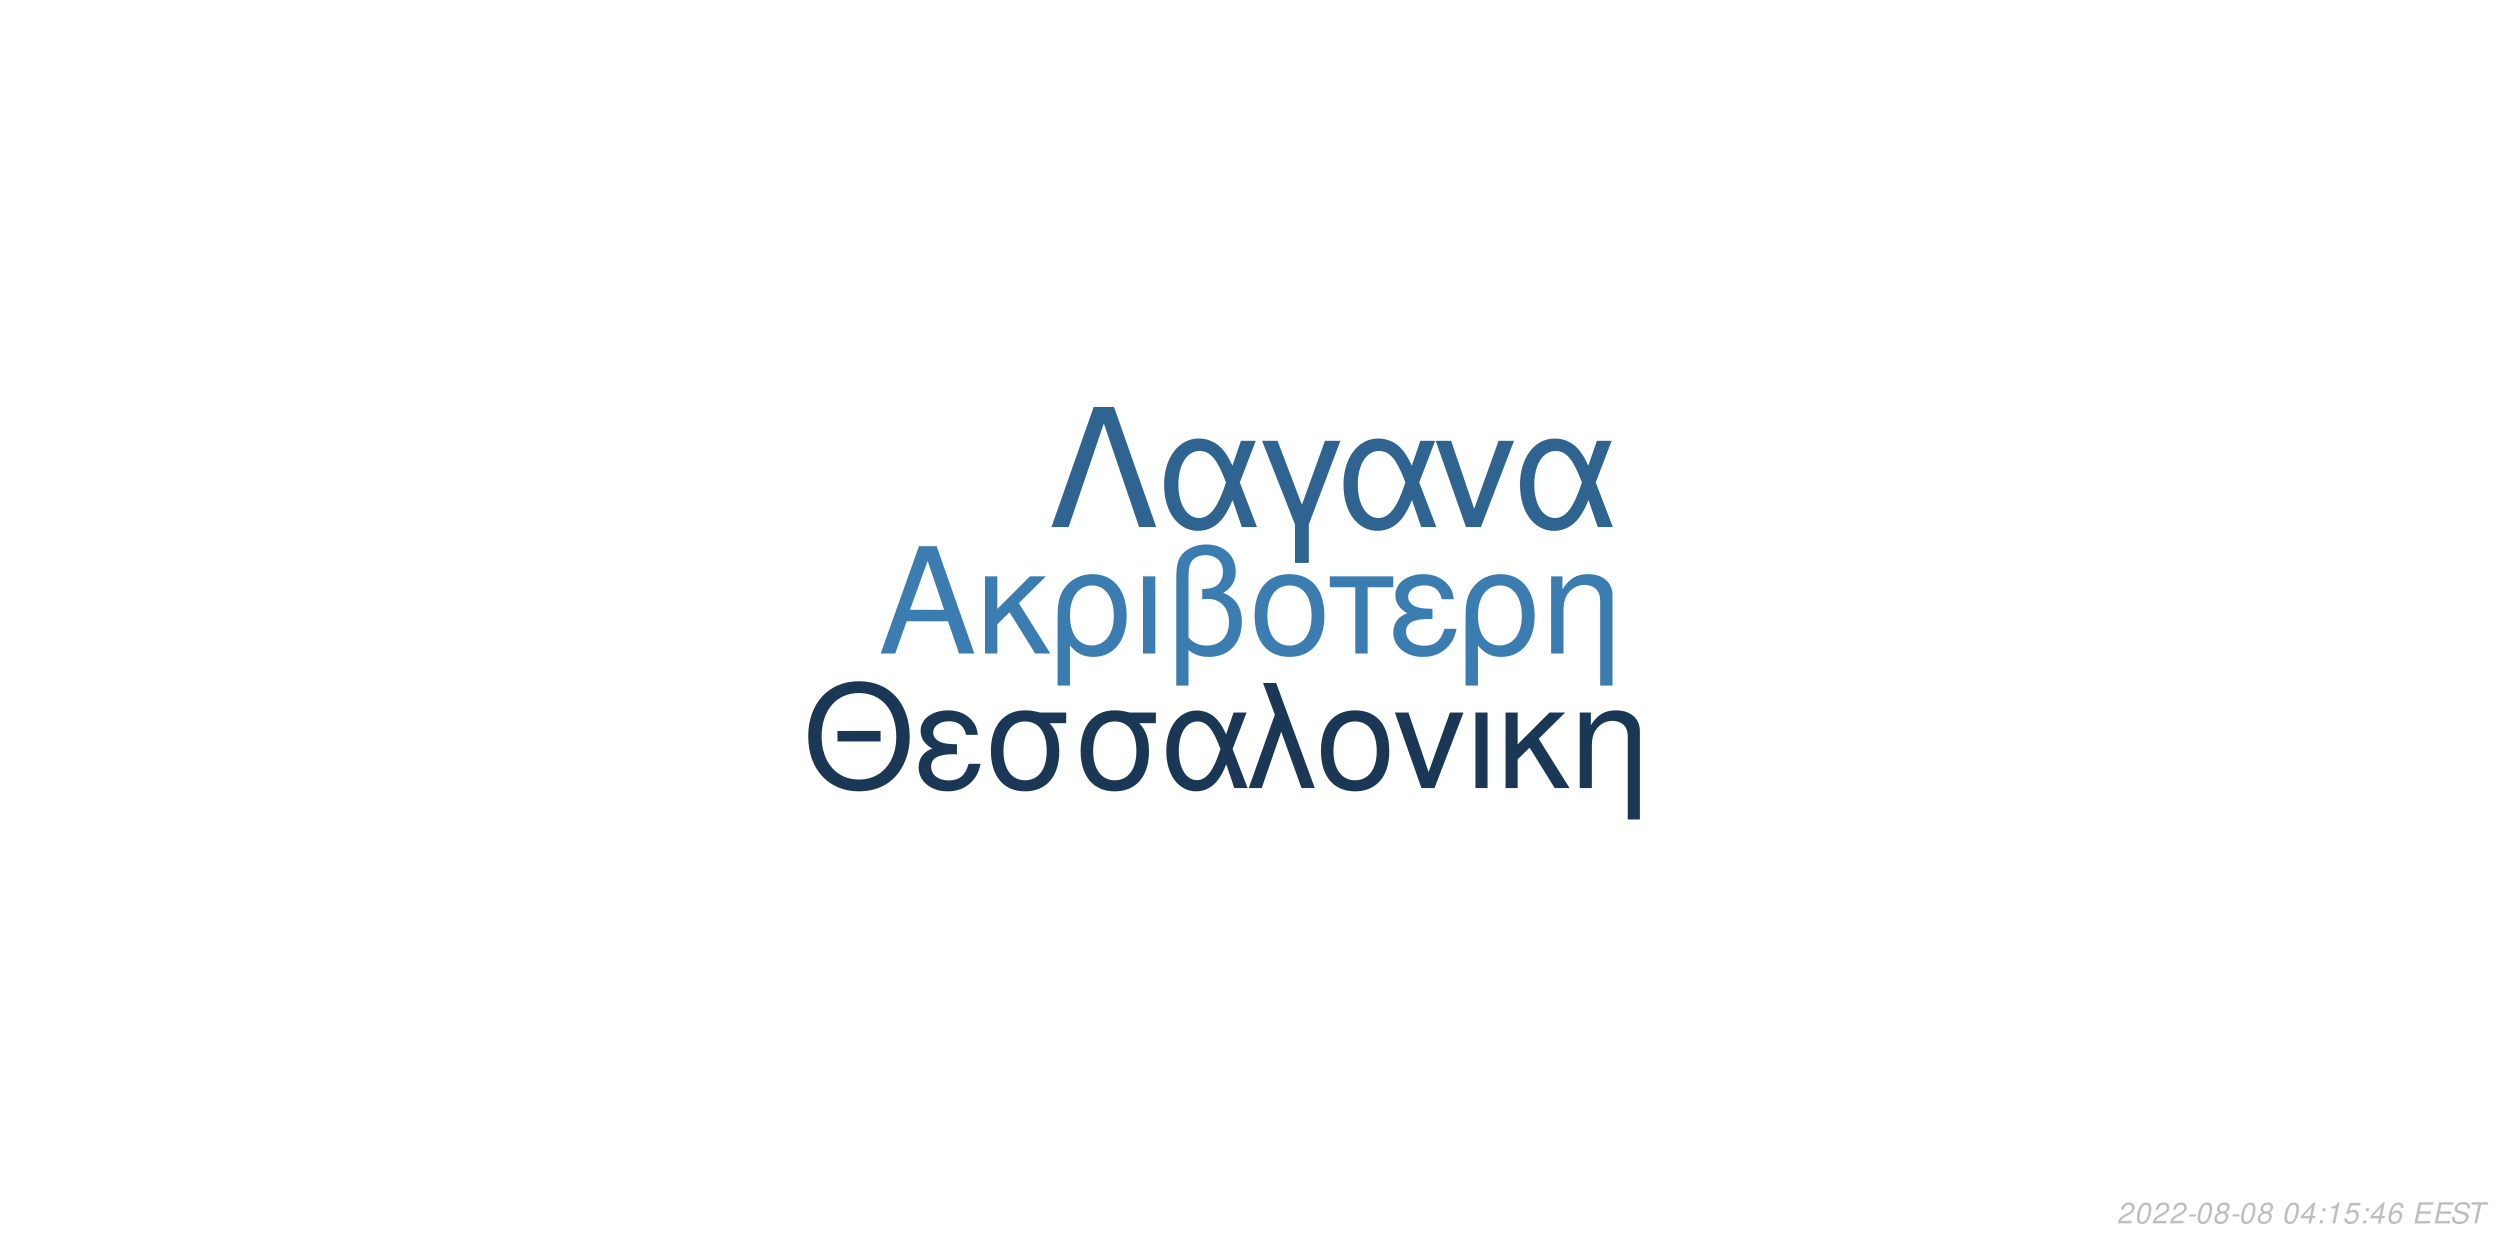
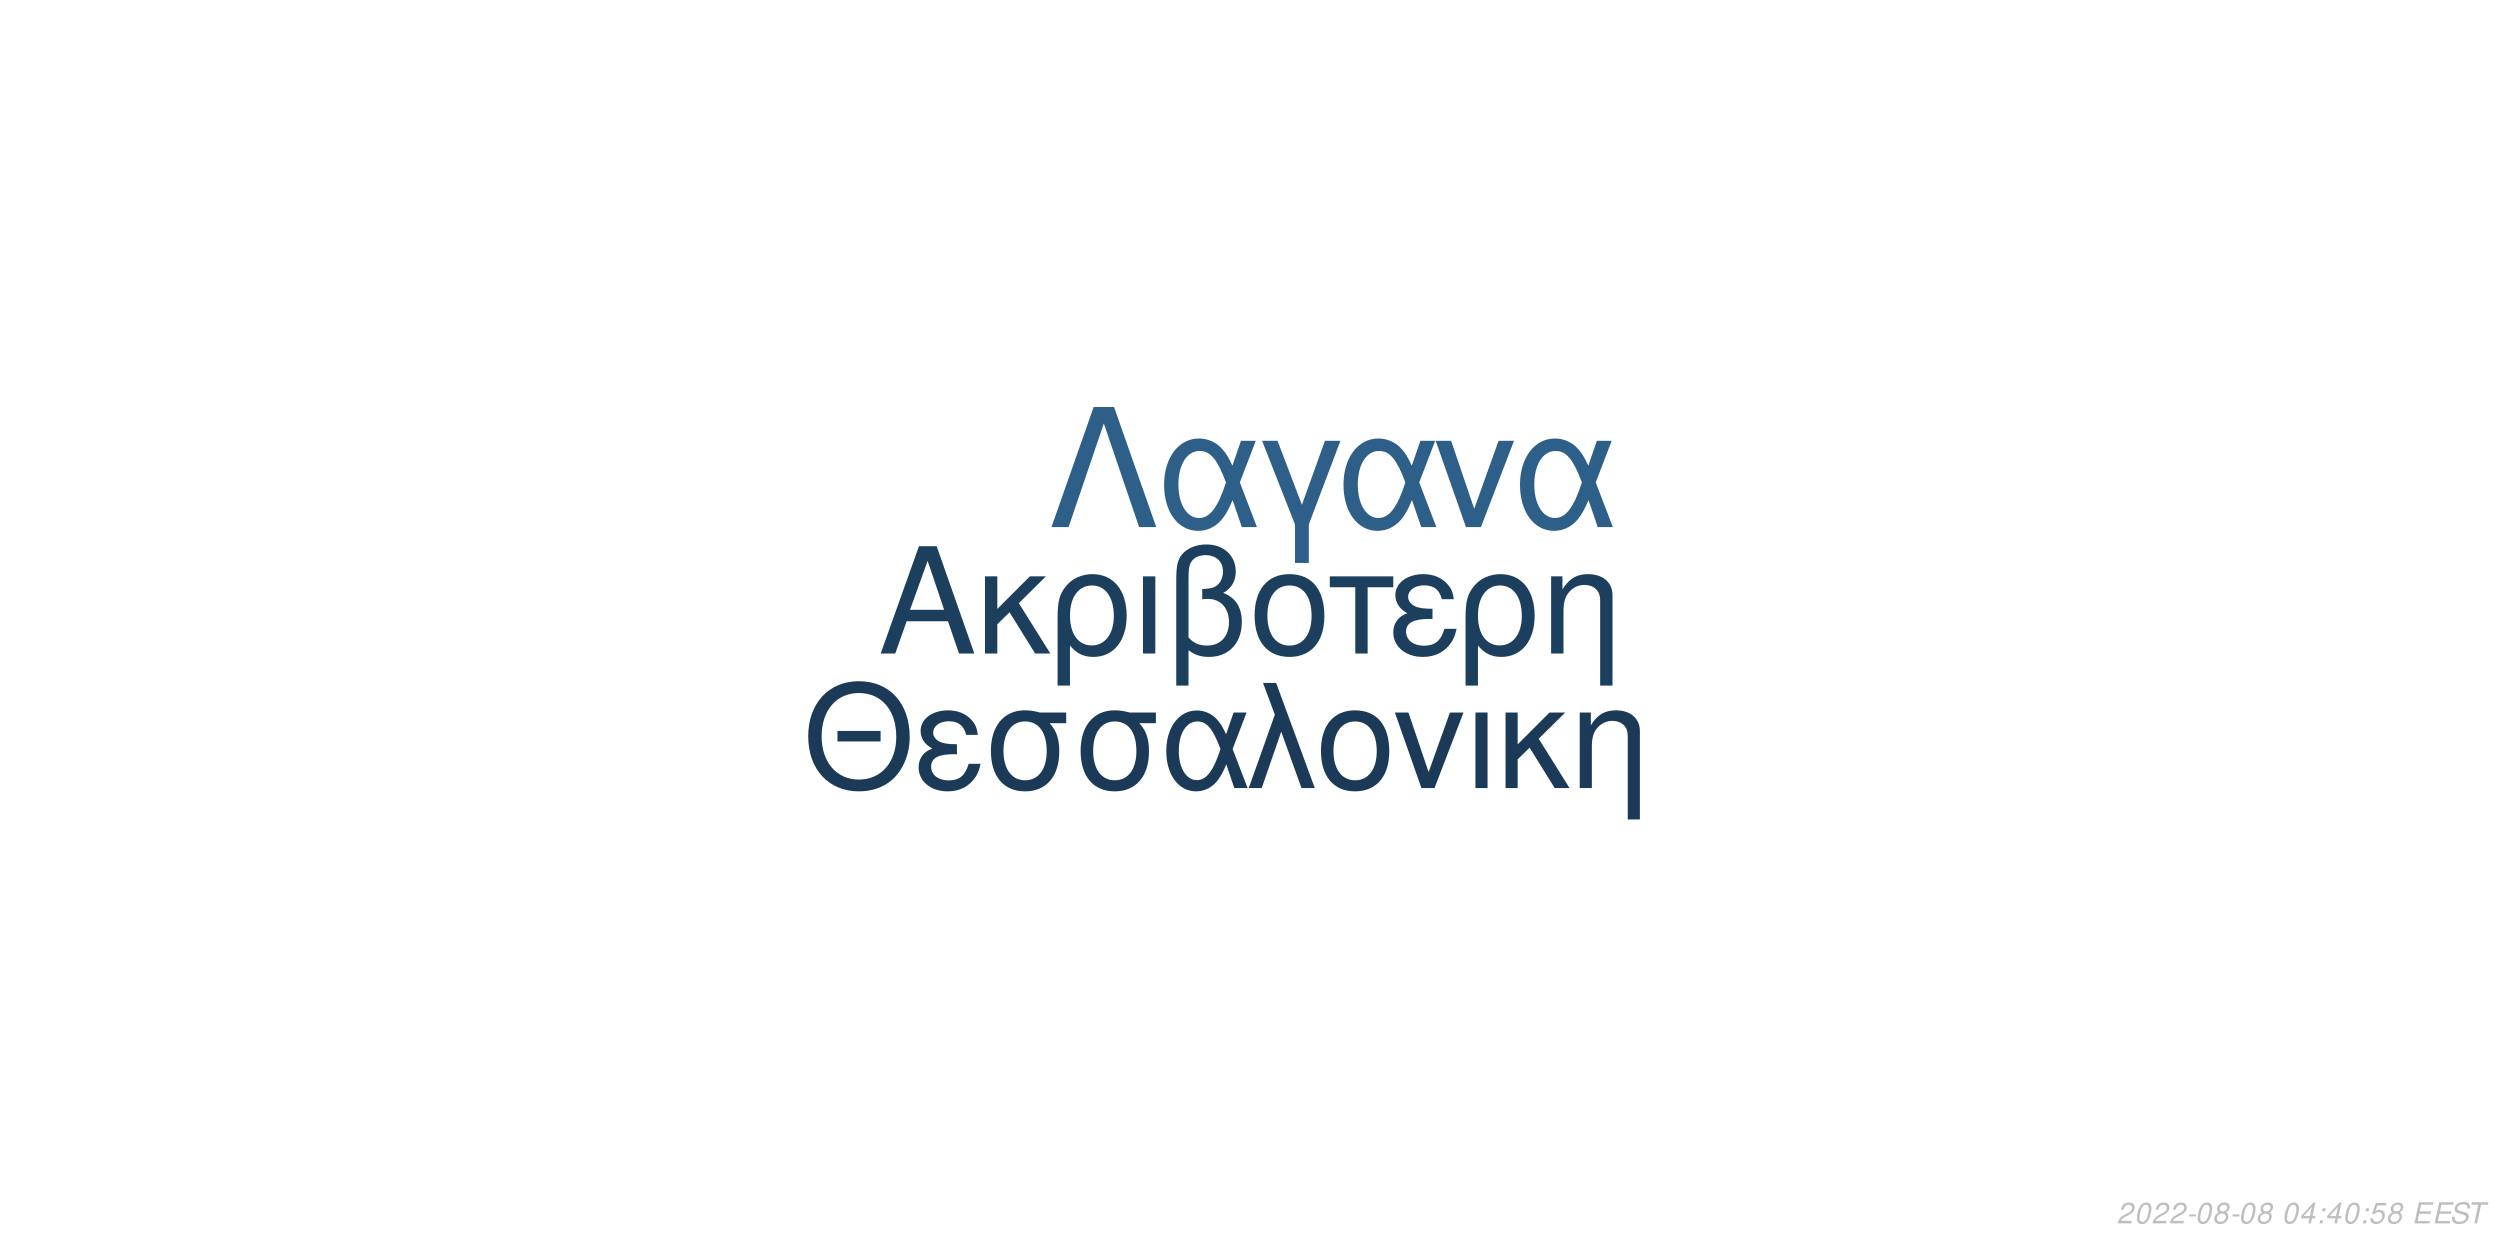
<svg xmlns="http://www.w3.org/2000/svg" xmlns:xlink="http://www.w3.org/1999/xlink" width="864pt" height="432pt" viewBox="0 0 864 432" version="1.1">
  <defs>
    <g>
      <symbol overflow="visible" id="glyph0-0">
        <path style="stroke:none;" d="" />
      </symbol>
      <symbol overflow="visible" id="glyph0-1">
        <path style="stroke:none;" d="M 24.125 -11.141 L 27.938 0 L 33.234 0 L 20.203 -37.094 L 14.094 -37.094 L 0.859 0 L 5.906 0 L 9.828 -11.141 Z M 22.797 -15.109 L 11 -15.109 L 17.094 -32.016 Z M 22.797 -15.109 " />
      </symbol>
      <symbol overflow="visible" id="glyph0-2">
        <path style="stroke:none;" d="M 7.172 -15.422 L 7.172 -26.672 L 2.906 -26.672 L 2.906 0 L 7.172 0 L 7.172 -10.125 L 11.406 -14.25 L 20.25 0 L 25.5 0 L 14.609 -17.406 L 23.969 -26.672 L 18.422 -26.672 Z M 7.172 -15.422 " />
      </symbol>
      <symbol overflow="visible" id="glyph0-3">
        <path style="stroke:none;" d="M 3 11.094 L 7.281 11.094 L 7.281 -2.797 C 9.516 -0.047 11.953 1.172 15.375 1.172 C 22.344 1.172 26.875 -4.422 26.875 -13.031 C 26.875 -21.891 22.297 -27.438 15.062 -27.438 C 11.297 -27.438 7.984 -25.906 5.797 -23.156 C 3.672 -20.516 3 -17.969 3 -12.359 Z M 14.906 -23.516 C 19.547 -23.516 22.438 -19.438 22.438 -12.922 C 22.438 -6.812 19.391 -2.797 14.812 -2.797 C 10.172 -2.797 7.281 -6.766 7.281 -13.125 C 7.281 -19.484 10.234 -23.516 14.906 -23.516 Z M 14.906 -23.516 " />
      </symbol>
      <symbol overflow="visible" id="glyph0-4">
        <path style="stroke:none;" d="M 3.516 0 L 7.781 0 L 7.781 -26.672 L 3.516 -26.672 Z M 3.516 0 " />
      </symbol>
      <symbol overflow="visible" id="glyph0-5">
        <path style="stroke:none;" d="M 4.016 11.094 L 8.25 11.094 L 8.25 -1.172 C 10.172 0.406 12.422 1.172 15.312 1.172 C 22.188 1.172 26.672 -3.609 26.672 -10.891 C 26.672 -15.984 24.578 -19.234 20.25 -20.969 C 23.109 -22.547 24.578 -25.031 24.578 -28.344 C 24.578 -33.844 20.406 -37.703 14.453 -37.703 C 10.938 -37.703 7.734 -36.391 6 -34.25 C 4.484 -32.422 4.016 -30.328 4.016 -25.391 Z M 8.25 -25.656 C 8.25 -29.359 8.5 -30.844 9.469 -32.062 C 10.375 -33.281 12.156 -34 14.094 -34 C 17.812 -34 20.156 -31.812 20.156 -28.297 C 20.156 -25.953 18.984 -23.812 17.297 -23.047 C 16.281 -22.547 15.469 -22.438 12.984 -22.297 L 12.984 -18.781 C 13.734 -18.828 14.344 -18.875 14.969 -18.875 C 19.344 -18.875 22.234 -15.719 22.234 -10.891 C 22.234 -5.906 19.281 -2.75 14.656 -2.75 C 11.953 -2.75 9.922 -3.609 8.25 -5.594 Z M 8.25 -25.656 " />
      </symbol>
      <symbol overflow="visible" id="glyph0-6">
        <path style="stroke:none;" d="M 14.094 -27.438 C 6.562 -27.438 2.094 -22.094 2.094 -13.125 C 2.094 -4.125 6.562 1.172 14.141 1.172 C 21.672 1.172 26.203 -4.172 26.203 -12.922 C 26.203 -22.188 21.828 -27.438 14.094 -27.438 Z M 14.141 -23.516 C 18.938 -23.516 21.781 -19.594 21.781 -12.984 C 21.781 -6.672 18.828 -2.75 14.141 -2.75 C 9.422 -2.75 6.516 -6.672 6.516 -13.125 C 6.516 -19.594 9.422 -23.516 14.141 -23.516 Z M 14.141 -23.516 " />
      </symbol>
      <symbol overflow="visible" id="glyph0-7">
        <path style="stroke:none;" d="M 7.891 0 L 12.156 0 L 12.156 -22.906 L 21.016 -22.906 L 21.016 -26.672 L -0.922 -26.672 L -0.922 -22.906 L 7.891 -22.906 Z M 7.891 0 " />
      </symbol>
      <symbol overflow="visible" id="glyph0-8">
        <path style="stroke:none;" d="M 14.562 -15.469 C 11.344 -15.469 9.562 -15.781 8.297 -16.438 C 6.922 -17.203 6.156 -18.328 6.156 -19.547 C 6.156 -21.891 8.453 -23.562 11.656 -23.562 C 15.062 -23.562 16.953 -22.094 17.812 -18.781 L 21.938 -18.781 C 21.578 -21.266 21.062 -22.5 19.797 -23.922 C 17.812 -26.203 14.906 -27.438 11.453 -27.438 C 5.797 -27.438 1.734 -24.375 1.734 -20.203 C 1.734 -17.609 3.156 -15.375 5.859 -13.938 C 2.797 -12.875 1.016 -10.484 1.016 -7.328 C 1.016 -2.391 5.297 1.172 11.25 1.172 C 14.969 1.172 17.906 -0.109 20.156 -2.641 C 21.578 -4.328 22.297 -5.797 22.906 -8.547 L 18.672 -8.547 C 17.5 -4.422 15.422 -2.703 11.609 -2.703 C 7.938 -2.703 5.438 -4.688 5.438 -7.578 C 5.438 -10.578 7.938 -11.953 13.484 -11.953 C 13.641 -11.953 14.094 -11.953 14.562 -11.906 Z M 14.562 -15.469 " />
      </symbol>
      <symbol overflow="visible" id="glyph0-9">
        <path style="stroke:none;" d="M 3.562 -26.672 L 3.562 0 L 7.844 0 L 7.844 -14.703 C 7.844 -17.906 8.5 -19.891 10.031 -21.531 C 11.406 -22.953 13.188 -23.719 15.062 -23.719 C 18.375 -23.719 20.516 -21.672 20.516 -18.469 L 20.516 11.094 L 24.781 11.094 L 24.781 -20.156 C 24.781 -24.578 21.469 -27.438 16.328 -27.438 C 12.359 -27.438 9.828 -25.906 7.484 -22.188 L 7.484 -26.672 Z M 3.562 -26.672 " />
      </symbol>
      <symbol overflow="visible" id="glyph1-0">
        <path style="stroke:none;" d="" />
      </symbol>
      <symbol overflow="visible" id="glyph1-1">
        <path style="stroke:none;" d="M 26.859 -19.734 L 11.953 -19.734 L 11.953 -16.094 L 26.859 -16.094 Z M 19.328 -36.922 C 8.922 -36.922 1.844 -29.25 1.844 -17.891 C 1.844 -6.484 8.875 1.141 19.391 1.141 C 23.812 1.141 27.703 -0.203 30.641 -2.688 C 34.578 -6.031 36.922 -11.656 36.922 -17.594 C 36.922 -29.297 30 -36.922 19.328 -36.922 Z M 19.328 -32.844 C 27.203 -32.844 32.281 -26.906 32.281 -17.688 C 32.281 -8.922 27.062 -2.938 19.391 -2.938 C 11.609 -2.938 6.484 -8.922 6.484 -17.891 C 6.484 -26.859 11.609 -32.844 19.328 -32.844 Z M 19.328 -32.844 " />
      </symbol>
      <symbol overflow="visible" id="glyph1-2">
        <path style="stroke:none;" d="M 14.25 -15.141 C 11.109 -15.141 9.375 -15.453 8.125 -16.094 C 6.781 -16.844 6.031 -17.938 6.031 -19.141 C 6.031 -21.422 8.266 -23.078 11.406 -23.078 C 14.75 -23.078 16.594 -21.625 17.438 -18.391 L 21.469 -18.391 C 21.125 -20.828 20.625 -22.031 19.391 -23.422 C 17.438 -25.656 14.594 -26.859 11.219 -26.859 C 5.688 -26.859 1.688 -23.875 1.688 -19.781 C 1.688 -17.234 3.094 -15.047 5.734 -13.656 C 2.734 -12.609 1 -10.266 1 -7.172 C 1 -2.344 5.188 1.141 11.016 1.141 C 14.656 1.141 17.547 -0.094 19.734 -2.594 C 21.125 -4.234 21.828 -5.688 22.422 -8.375 L 18.281 -8.375 C 17.141 -4.328 15.094 -2.641 11.359 -2.641 C 7.766 -2.641 5.328 -4.578 5.328 -7.422 C 5.328 -10.359 7.766 -11.703 13.203 -11.703 C 13.359 -11.703 13.797 -11.703 14.25 -11.656 Z M 14.25 -15.141 " />
      </symbol>
      <symbol overflow="visible" id="glyph1-3">
        <path style="stroke:none;" d="M 29 -26.109 L 19.938 -26.109 C 17.594 -26.703 16.438 -26.859 14.703 -26.859 C 7.469 -26.859 2.984 -21.469 2.984 -12.859 C 2.984 -4.031 7.375 1.141 14.797 1.141 C 22.172 1.141 26.609 -4.078 26.609 -12.656 C 26.609 -17.047 25.656 -19.828 23.266 -22.422 L 29 -22.422 Z M 14.797 -23.016 C 19.531 -23.016 22.266 -19.234 22.266 -12.75 C 22.266 -6.531 19.438 -2.688 14.797 -2.688 C 10.172 -2.688 7.328 -6.531 7.328 -12.859 C 7.328 -19.188 10.172 -23.016 14.797 -23.016 Z M 14.797 -23.016 " />
      </symbol>
      <symbol overflow="visible" id="glyph1-4">
        <path style="stroke:none;" d="M 29.344 -26.109 L 24.859 -26.109 L 22.266 -18.578 C 21.125 -21.031 20.484 -22.125 19.328 -23.469 C 17.547 -25.609 14.906 -26.812 12.156 -26.812 C 5.984 -26.812 1.594 -20.984 1.594 -12.812 C 1.594 -4.578 5.828 1.141 11.906 1.141 C 14.953 1.141 17.734 -0.344 19.625 -3.047 C 20.672 -4.531 21.281 -5.688 22.328 -8.172 L 25.109 0 L 29.703 0 L 24.516 -13.5 Z M 20.328 -13.5 C 17.891 -5.922 15.453 -2.734 12.156 -2.734 C 8.516 -2.734 5.922 -6.922 5.922 -12.812 C 5.922 -18.938 8.516 -23.016 12.359 -23.016 C 15.594 -23.016 17.688 -20.531 20.328 -13.5 Z M 20.328 -13.5 " />
      </symbol>
      <symbol overflow="visible" id="glyph1-5">
        <path style="stroke:none;" d="M 1.094 0 L 5.578 0 L 12.312 -19.484 L 19.328 0 L 23.922 0 L 10.562 -36.328 L 6.031 -36.328 L 10.109 -25.359 Z M 1.094 0 " />
      </symbol>
      <symbol overflow="visible" id="glyph1-6">
        <path style="stroke:none;" d="M 13.797 -26.859 C 6.422 -26.859 2.047 -21.625 2.047 -12.859 C 2.047 -4.031 6.422 1.141 13.859 1.141 C 21.234 1.141 25.656 -4.078 25.656 -12.656 C 25.656 -21.719 21.375 -26.859 13.797 -26.859 Z M 13.859 -23.016 C 18.531 -23.016 21.328 -19.188 21.328 -12.703 C 21.328 -6.531 18.438 -2.688 13.859 -2.688 C 9.219 -2.688 6.375 -6.531 6.375 -12.859 C 6.375 -19.188 9.219 -23.016 13.859 -23.016 Z M 13.859 -23.016 " />
      </symbol>
      <symbol overflow="visible" id="glyph1-7">
        <path style="stroke:none;" d="M 14.297 0 L 24.312 -26.109 L 19.625 -26.109 L 12.25 -5.531 L 5.281 -26.109 L 0.594 -26.109 L 9.766 0 Z M 14.297 0 " />
      </symbol>
      <symbol overflow="visible" id="glyph1-8">
        <path style="stroke:none;" d="M 3.438 0 L 7.625 0 L 7.625 -26.109 L 3.438 -26.109 Z M 3.438 0 " />
      </symbol>
      <symbol overflow="visible" id="glyph1-9">
        <path style="stroke:none;" d="M 7.031 -15.094 L 7.031 -26.109 L 2.844 -26.109 L 2.844 0 L 7.031 0 L 7.031 -9.922 L 11.156 -13.953 L 19.828 0 L 24.969 0 L 14.297 -17.047 L 23.469 -26.109 L 18.031 -26.109 Z M 7.031 -15.094 " />
      </symbol>
      <symbol overflow="visible" id="glyph1-10">
        <path style="stroke:none;" d="M 3.484 -26.109 L 3.484 0 L 7.672 0 L 7.672 -14.406 C 7.672 -17.547 8.328 -19.484 9.812 -21.078 C 11.156 -22.469 12.906 -23.219 14.75 -23.219 C 17.984 -23.219 20.078 -21.234 20.078 -18.094 L 20.078 10.859 L 24.266 10.859 L 24.266 -19.734 C 24.266 -24.062 21.031 -26.859 16 -26.859 C 12.109 -26.859 9.609 -25.359 7.328 -21.719 L 7.328 -26.109 Z M 3.484 -26.109 " />
      </symbol>
      <symbol overflow="visible" id="glyph2-0">
        <path style="stroke:none;" d="" />
      </symbol>
      <symbol overflow="visible" id="glyph2-1">
        <path style="stroke:none;" d="M 22.531 -41.484 L 15.484 -41.484 L 0.906 0 L 6.828 0 L 19 -35.797 L 31.188 0 L 37.109 0 Z M 22.531 -41.484 " />
      </symbol>
      <symbol overflow="visible" id="glyph2-2">
        <path style="stroke:none;" d="M 33.516 -29.812 L 28.391 -29.812 L 25.438 -21.219 C 24.125 -24.016 23.391 -25.266 22.078 -26.797 C 20.031 -29.25 17.016 -30.609 13.891 -30.609 C 6.828 -30.609 1.828 -23.953 1.828 -14.625 C 1.828 -5.234 6.656 1.312 13.594 1.312 C 17.078 1.312 20.266 -0.391 22.422 -3.469 C 23.609 -5.172 24.297 -6.484 25.5 -9.328 L 28.688 0 L 33.922 0 L 28 -15.422 Z M 23.219 -15.422 C 20.422 -6.766 17.641 -3.125 13.891 -3.125 C 9.734 -3.125 6.766 -7.906 6.766 -14.625 C 6.766 -21.625 9.734 -26.297 14.109 -26.297 C 17.812 -26.297 20.203 -23.453 23.219 -15.422 Z M 23.219 -15.422 " />
      </symbol>
      <symbol overflow="visible" id="glyph2-3">
        <path style="stroke:none;" d="M 12.062 12.406 L 16.844 12.406 L 16.844 -0.906 L 27.766 -29.812 L 22.422 -29.812 L 14.453 -7.688 L 6.031 -29.812 L 0.688 -29.812 L 12.062 -0.906 Z M 12.062 12.406 " />
      </symbol>
      <symbol overflow="visible" id="glyph2-4">
        <path style="stroke:none;" d="M 16.328 0 L 27.766 -29.812 L 22.422 -29.812 L 14 -6.312 L 6.031 -29.812 L 0.688 -29.812 L 11.156 0 Z M 16.328 0 " />
      </symbol>
      <symbol overflow="visible" id="glyph3-0">
        <path style="stroke:none;" d="" />
      </symbol>
      <symbol overflow="visible" id="glyph3-1">
        <path style="stroke:none;" d="M 5.234 -0.875 L 1.469 -0.875 C 1.641 -1.375 2.203 -1.891 3.109 -2.344 L 4.234 -2.938 C 5.562 -3.625 6.219 -4.469 6.219 -5.484 C 6.219 -5.938 6.062 -6.359 5.797 -6.656 C 5.469 -7.047 4.984 -7.234 4.312 -7.234 C 2.766 -7.234 1.891 -6.453 1.484 -4.734 L 2.375 -4.734 C 2.484 -5.188 2.609 -5.484 2.797 -5.75 C 3.094 -6.203 3.609 -6.453 4.188 -6.453 C 4.891 -6.453 5.344 -6.031 5.344 -5.375 C 5.344 -4.703 4.859 -4.094 4.016 -3.656 L 2.984 -3.125 C 1.234 -2.188 0.797 -1.656 0.344 -0.016 L 5.047 -0.016 Z M 5.234 -0.875 " />
      </symbol>
      <symbol overflow="visible" id="glyph3-2">
        <path style="stroke:none;" d="M 4.203 -7.234 C 3.375 -7.234 2.688 -6.812 2.125 -5.984 C 1.484 -5.047 0.984 -3.188 0.984 -1.734 C 0.984 -1.109 1.172 -0.562 1.484 -0.266 C 1.797 0.047 2.281 0.234 2.766 0.234 C 3.625 0.234 4.281 -0.156 4.859 -1.016 C 5.516 -1.953 6 -3.797 6 -5.266 C 6 -6.5 5.328 -7.234 4.203 -7.234 Z M 4.094 -6.453 C 4.734 -6.453 5.125 -5.984 5.125 -5.156 C 5.125 -4.203 4.781 -2.625 4.406 -1.812 C 3.984 -0.938 3.516 -0.547 2.875 -0.547 C 2.25 -0.547 1.875 -1.031 1.875 -1.828 C 1.875 -2.797 2.203 -4.344 2.594 -5.203 C 2.984 -6.047 3.453 -6.453 4.094 -6.453 Z M 4.094 -6.453 " />
      </symbol>
      <symbol overflow="visible" id="glyph3-3">
        <path style="stroke:none;" d="M 3.516 -3.125 L 1.125 -3.125 L 0.969 -2.406 L 3.359 -2.406 Z M 3.516 -3.125 " />
      </symbol>
      <symbol overflow="visible" id="glyph3-4">
        <path style="stroke:none;" d="M 4.766 -3.797 C 5.078 -3.969 5.234 -4.078 5.438 -4.234 C 5.812 -4.594 6.062 -5.172 6.062 -5.734 C 6.062 -6.625 5.344 -7.234 4.266 -7.234 C 2.812 -7.234 1.703 -6.219 1.703 -4.875 C 1.703 -4.406 1.875 -4.125 2.359 -3.812 C 1.297 -3.312 0.75 -2.516 0.75 -1.469 C 0.75 -0.438 1.547 0.234 2.812 0.234 C 3.656 0.234 4.359 -0.094 4.938 -0.734 C 5.359 -1.234 5.609 -1.859 5.609 -2.438 C 5.609 -3.047 5.312 -3.516 4.766 -3.797 Z M 4.109 -6.453 C 4.797 -6.453 5.188 -6.125 5.188 -5.578 C 5.188 -5.266 5.062 -4.922 4.859 -4.672 C 4.562 -4.312 4.188 -4.156 3.656 -4.156 C 2.984 -4.156 2.594 -4.453 2.594 -4.984 C 2.594 -5.859 3.203 -6.453 4.109 -6.453 Z M 3.453 -3.406 C 4.234 -3.406 4.734 -2.984 4.734 -2.312 C 4.734 -1.312 3.922 -0.547 2.875 -0.547 C 2.125 -0.547 1.625 -0.969 1.625 -1.625 C 1.625 -2.609 2.438 -3.406 3.453 -3.406 Z M 3.453 -3.406 " />
      </symbol>
      <symbol overflow="visible" id="glyph3-5">
        <path style="stroke:none;" d="" />
      </symbol>
      <symbol overflow="visible" id="glyph3-6">
        <path style="stroke:none;" d="M 3.625 -1.75 L 3.266 0 L 4.141 0 L 4.516 -1.75 L 5.562 -1.75 L 5.734 -2.531 L 4.688 -2.531 L 5.688 -7.234 L 5.016 -7.234 L 0.844 -2.672 L 0.641 -1.75 Z M 3.797 -2.531 L 1.594 -2.531 L 4.469 -5.703 Z M 3.797 -2.531 " />
      </symbol>
      <symbol overflow="visible" id="glyph3-7">
        <path style="stroke:none;" d="M 2.359 -1.031 L 1.312 -1.031 L 1.094 0 L 2.141 0 Z M 3.266 -5.234 L 2.219 -5.234 L 2 -4.203 L 3.047 -4.203 Z M 3.266 -5.234 " />
      </symbol>
      <symbol overflow="visible" id="glyph3-8">
-         <path style="stroke:none;" d="M 3.703 -5.188 L 2.594 0 L 3.469 0 L 5.016 -7.234 L 4.438 -7.234 C 3.906 -6.156 3.688 -6.016 2.234 -5.812 L 2.109 -5.188 Z M 3.703 -5.188 " />
+         <path style="stroke:none;" d="M 6.297 -7.094 L 2.594 -7.094 L 1.234 -3.234 L 2.047 -3.234 C 2.656 -3.766 2.938 -3.906 3.531 -3.906 C 4.328 -3.906 4.797 -3.453 4.797 -2.688 C 4.797 -1.438 3.969 -0.547 2.828 -0.547 C 2.031 -0.547 1.609 -0.938 1.578 -1.734 L 0.703 -1.734 L 0.703 -1.516 C 0.703 -0.938 0.844 -0.547 1.188 -0.266 C 1.562 0.062 2.078 0.234 2.703 0.234 C 3.656 0.234 4.391 -0.156 4.984 -0.922 C 5.422 -1.5 5.672 -2.234 5.672 -2.953 C 5.672 -4 4.938 -4.672 3.812 -4.672 C 3.328 -4.672 2.906 -4.547 2.406 -4.234 L 3.109 -6.219 L 6.109 -6.219 Z M 6.297 -7.094 " />
      </symbol>
      <symbol overflow="visible" id="glyph3-9">
-         <path style="stroke:none;" d="M 6.297 -7.094 L 2.594 -7.094 L 1.234 -3.234 L 2.047 -3.234 C 2.656 -3.766 2.938 -3.906 3.531 -3.906 C 4.328 -3.906 4.797 -3.453 4.797 -2.688 C 4.797 -1.438 3.969 -0.547 2.828 -0.547 C 2.031 -0.547 1.609 -0.938 1.578 -1.734 L 0.703 -1.734 L 0.703 -1.516 C 0.703 -0.938 0.844 -0.547 1.188 -0.266 C 1.562 0.062 2.078 0.234 2.703 0.234 C 3.656 0.234 4.391 -0.156 4.984 -0.922 C 5.422 -1.5 5.672 -2.234 5.672 -2.953 C 5.672 -4 4.938 -4.672 3.812 -4.672 C 3.328 -4.672 2.906 -4.547 2.406 -4.234 L 3.109 -6.219 L 6.109 -6.219 Z M 6.297 -7.094 " />
+         <path style="stroke:none;" d="M 2.547 -3.312 L 6.5 -3.312 L 6.688 -4.141 L 2.719 -4.141 L 3.219 -6.469 L 7.344 -6.469 L 7.516 -7.297 L 2.453 -7.297 L 0.906 0 L 6.125 0 L 6.297 -0.812 L 2.016 -0.812 Z M 2.547 -3.312 " />
      </symbol>
      <symbol overflow="visible" id="glyph3-10">
-         <path style="stroke:none;" d="M 6.125 -5.344 L 6.141 -5.625 C 6.141 -6.609 5.453 -7.234 4.391 -7.234 C 3.438 -7.234 2.641 -6.719 2.016 -5.703 C 1.422 -4.781 0.938 -2.953 0.938 -1.688 C 0.938 -0.516 1.688 0.234 2.859 0.234 C 3.703 0.234 4.438 -0.156 5 -0.875 C 5.406 -1.422 5.672 -2.156 5.672 -2.766 C 5.672 -3.812 4.969 -4.5 3.906 -4.5 C 3.234 -4.5 2.672 -4.234 2.094 -3.625 C 2.406 -5.375 3.234 -6.453 4.25 -6.453 C 4.703 -6.453 5.062 -6.234 5.172 -5.844 C 5.203 -5.719 5.234 -5.578 5.25 -5.344 Z M 3.656 -3.734 C 4.344 -3.734 4.797 -3.281 4.797 -2.625 C 4.797 -1.469 3.984 -0.547 2.984 -0.547 C 2.297 -0.547 1.812 -1.047 1.812 -1.766 C 1.812 -2.859 2.625 -3.734 3.656 -3.734 Z M 3.656 -3.734 " />
+         <path style="stroke:none;" d="M 7.062 -5.156 C 7.125 -5.438 7.141 -5.562 7.141 -5.703 C 7.141 -6.156 6.938 -6.594 6.594 -6.891 C 6.188 -7.25 5.656 -7.406 4.875 -7.406 C 3.844 -7.406 3.047 -7.125 2.5 -6.562 C 2.094 -6.141 1.781 -5.438 1.781 -4.922 C 1.781 -4.297 2.219 -3.766 2.891 -3.562 L 4.594 -3.094 C 5.406 -2.859 5.734 -2.578 5.734 -2.094 C 5.734 -1.781 5.547 -1.406 5.266 -1.141 C 4.844 -0.766 4.266 -0.578 3.453 -0.578 C 2.328 -0.578 1.812 -0.984 1.812 -1.906 C 1.812 -2.047 1.812 -2.125 1.844 -2.312 L 0.984 -2.312 C 0.906 -2.062 0.891 -1.906 0.891 -1.688 C 0.891 -0.484 1.797 0.234 3.297 0.234 C 4.359 0.234 5.234 -0.062 5.812 -0.609 C 6.344 -1.078 6.688 -1.797 6.688 -2.375 C 6.688 -2.641 6.609 -2.906 6.453 -3.156 C 6.234 -3.5 5.938 -3.703 5.469 -3.828 L 3.75 -4.312 C 2.984 -4.547 2.734 -4.734 2.734 -5.188 C 2.734 -5.547 2.875 -5.844 3.188 -6.109 C 3.547 -6.438 4.031 -6.594 4.703 -6.594 C 5.266 -6.594 5.688 -6.484 5.906 -6.297 C 6.094 -6.125 6.219 -5.797 6.219 -5.516 C 6.219 -5.422 6.203 -5.344 6.188 -5.156 Z M 7.062 -5.156 " />
      </symbol>
      <symbol overflow="visible" id="glyph3-11">
-         <path style="stroke:none;" d="M 2.547 -3.312 L 6.5 -3.312 L 6.688 -4.141 L 2.719 -4.141 L 3.219 -6.469 L 7.344 -6.469 L 7.516 -7.297 L 2.453 -7.297 L 0.906 0 L 6.125 0 L 6.297 -0.812 L 2.016 -0.812 Z M 2.547 -3.312 " />
-       </symbol>
-       <symbol overflow="visible" id="glyph3-12">
-         <path style="stroke:none;" d="M 7.062 -5.156 C 7.125 -5.438 7.141 -5.562 7.141 -5.703 C 7.141 -6.156 6.938 -6.594 6.594 -6.891 C 6.188 -7.25 5.656 -7.406 4.875 -7.406 C 3.844 -7.406 3.047 -7.125 2.5 -6.562 C 2.094 -6.141 1.781 -5.438 1.781 -4.922 C 1.781 -4.297 2.219 -3.766 2.891 -3.562 L 4.594 -3.094 C 5.406 -2.859 5.734 -2.578 5.734 -2.094 C 5.734 -1.781 5.547 -1.406 5.266 -1.141 C 4.844 -0.766 4.266 -0.578 3.453 -0.578 C 2.328 -0.578 1.812 -0.984 1.812 -1.906 C 1.812 -2.047 1.812 -2.125 1.844 -2.312 L 0.984 -2.312 C 0.906 -2.062 0.891 -1.906 0.891 -1.688 C 0.891 -0.484 1.797 0.234 3.297 0.234 C 4.359 0.234 5.234 -0.062 5.812 -0.609 C 6.344 -1.078 6.688 -1.797 6.688 -2.375 C 6.688 -2.641 6.609 -2.906 6.453 -3.156 C 6.234 -3.5 5.938 -3.703 5.469 -3.828 L 3.75 -4.312 C 2.984 -4.547 2.734 -4.734 2.734 -5.188 C 2.734 -5.547 2.875 -5.844 3.188 -6.109 C 3.547 -6.438 4.031 -6.594 4.703 -6.594 C 5.266 -6.594 5.688 -6.484 5.906 -6.297 C 6.094 -6.125 6.219 -5.797 6.219 -5.516 C 6.219 -5.422 6.203 -5.344 6.188 -5.156 Z M 7.062 -5.156 " />
-       </symbol>
-       <symbol overflow="visible" id="glyph3-13">
        <path style="stroke:none;" d="M 4.938 -6.469 L 7.312 -6.469 L 7.484 -7.297 L 1.75 -7.297 L 1.578 -6.469 L 3.984 -6.469 L 2.609 0 L 3.547 0 Z M 4.938 -6.469 " />
      </symbol>
    </g>
  </defs>
  <g id="surface1">
    <rect x="0" y="0" width="864" height="432" style="fill:rgb(100%,100%,100%);fill-opacity:1;stroke:none;" />
-     <g style="fill:rgb(23.529%,49.02%,69.412%);fill-opacity:1;">
+     <g style="fill:rgb(11.373%,24.706%,36.863%);fill-opacity:1;">
      <use xlink:href="#glyph0-1" x="303.5" y="225.861" />
      <use xlink:href="#glyph0-2" x="337.5" y="225.861" />
      <use xlink:href="#glyph0-3" x="362.5" y="225.861" />
      <use xlink:href="#glyph0-4" x="391.5" y="225.861" />
      <use xlink:href="#glyph0-5" x="402.5" y="225.861" />
      <use xlink:href="#glyph0-6" x="431.5" y="225.861" />
      <use xlink:href="#glyph0-7" x="460.5" y="225.861" />
      <use xlink:href="#glyph0-8" x="480.5" y="225.861" />
      <use xlink:href="#glyph0-3" x="503.5" y="225.861" />
      <use xlink:href="#glyph0-9" x="532.5" y="225.861" />
    </g>
-     <g style="fill:rgb(10.196%,21.961%,33.333%);fill-opacity:1;">
+     <g style="fill:rgb(10.588%,22.745%,34.118%);fill-opacity:1;">
      <use xlink:href="#glyph1-1" x="277.473" y="272.354" />
      <use xlink:href="#glyph1-2" x="316.473" y="272.354" />
      <use xlink:href="#glyph1-3" x="339.473" y="272.354" />
      <use xlink:href="#glyph1-3" x="370.473" y="272.354" />
      <use xlink:href="#glyph1-4" x="401.473" y="272.354" />
      <use xlink:href="#glyph1-5" x="430.473" y="272.354" />
      <use xlink:href="#glyph1-6" x="454.473" y="272.354" />
      <use xlink:href="#glyph1-7" x="481.473" y="272.354" />
      <use xlink:href="#glyph1-8" x="506.473" y="272.354" />
      <use xlink:href="#glyph1-9" x="517.473" y="272.354" />
      <use xlink:href="#glyph1-10" x="542.473" y="272.354" />
    </g>
-     <g style="fill:rgb(18.824%,39.216%,56.471%);fill-opacity:1;">
+     <g style="fill:rgb(17.647%,37.255%,53.725%);fill-opacity:1;">
      <use xlink:href="#glyph2-1" x="362.484" y="182.152" />
      <use xlink:href="#glyph2-2" x="400.484" y="182.152" />
      <use xlink:href="#glyph2-3" x="435.484" y="182.152" />
      <use xlink:href="#glyph2-2" x="462.484" y="182.152" />
      <use xlink:href="#glyph2-4" x="495.484" y="182.152" />
      <use xlink:href="#glyph2-2" x="523.484" y="182.152" />
    </g>
    <g style="fill:rgb(74.51%,74.51%,74.51%);fill-opacity:1;">
      <use xlink:href="#glyph3-1" x="731.52" y="422.81" />
      <use xlink:href="#glyph3-2" x="737.52" y="422.81" />
      <use xlink:href="#glyph3-1" x="743.52" y="422.81" />
      <use xlink:href="#glyph3-1" x="749.52" y="422.81" />
      <use xlink:href="#glyph3-3" x="755.52" y="422.81" />
      <use xlink:href="#glyph3-2" x="758.52" y="422.81" />
      <use xlink:href="#glyph3-4" x="764.52" y="422.81" />
      <use xlink:href="#glyph3-3" x="770.52" y="422.81" />
      <use xlink:href="#glyph3-2" x="773.52" y="422.81" />
      <use xlink:href="#glyph3-4" x="779.52" y="422.81" />
      <use xlink:href="#glyph3-5" x="785.52" y="422.81" />
      <use xlink:href="#glyph3-2" x="788.52" y="422.81" />
      <use xlink:href="#glyph3-6" x="794.52" y="422.81" />
      <use xlink:href="#glyph3-7" x="800.52" y="422.81" />
-       <use xlink:href="#glyph3-8" x="803.52" y="422.81" />
-       <use xlink:href="#glyph3-9" x="809.52" y="422.81" />
+       <use xlink:href="#glyph3-6" x="803.52" y="422.81" />
+       <use xlink:href="#glyph3-2" x="809.52" y="422.81" />
      <use xlink:href="#glyph3-7" x="815.52" y="422.81" />
-       <use xlink:href="#glyph3-6" x="818.52" y="422.81" />
-       <use xlink:href="#glyph3-10" x="824.52" y="422.81" />
+       <use xlink:href="#glyph3-8" x="818.52" y="422.81" />
+       <use xlink:href="#glyph3-4" x="824.52" y="422.81" />
      <use xlink:href="#glyph3-5" x="830.52" y="422.81" />
-       <use xlink:href="#glyph3-11" x="833.52" y="422.81" />
-       <use xlink:href="#glyph3-11" x="840.52" y="422.81" />
-       <use xlink:href="#glyph3-12" x="846.52" y="422.81" />
-       <use xlink:href="#glyph3-13" x="852.52" y="422.81" />
+       <use xlink:href="#glyph3-9" x="833.52" y="422.81" />
+       <use xlink:href="#glyph3-9" x="840.52" y="422.81" />
+       <use xlink:href="#glyph3-10" x="846.52" y="422.81" />
+       <use xlink:href="#glyph3-11" x="852.52" y="422.81" />
    </g>
  </g>
</svg>
